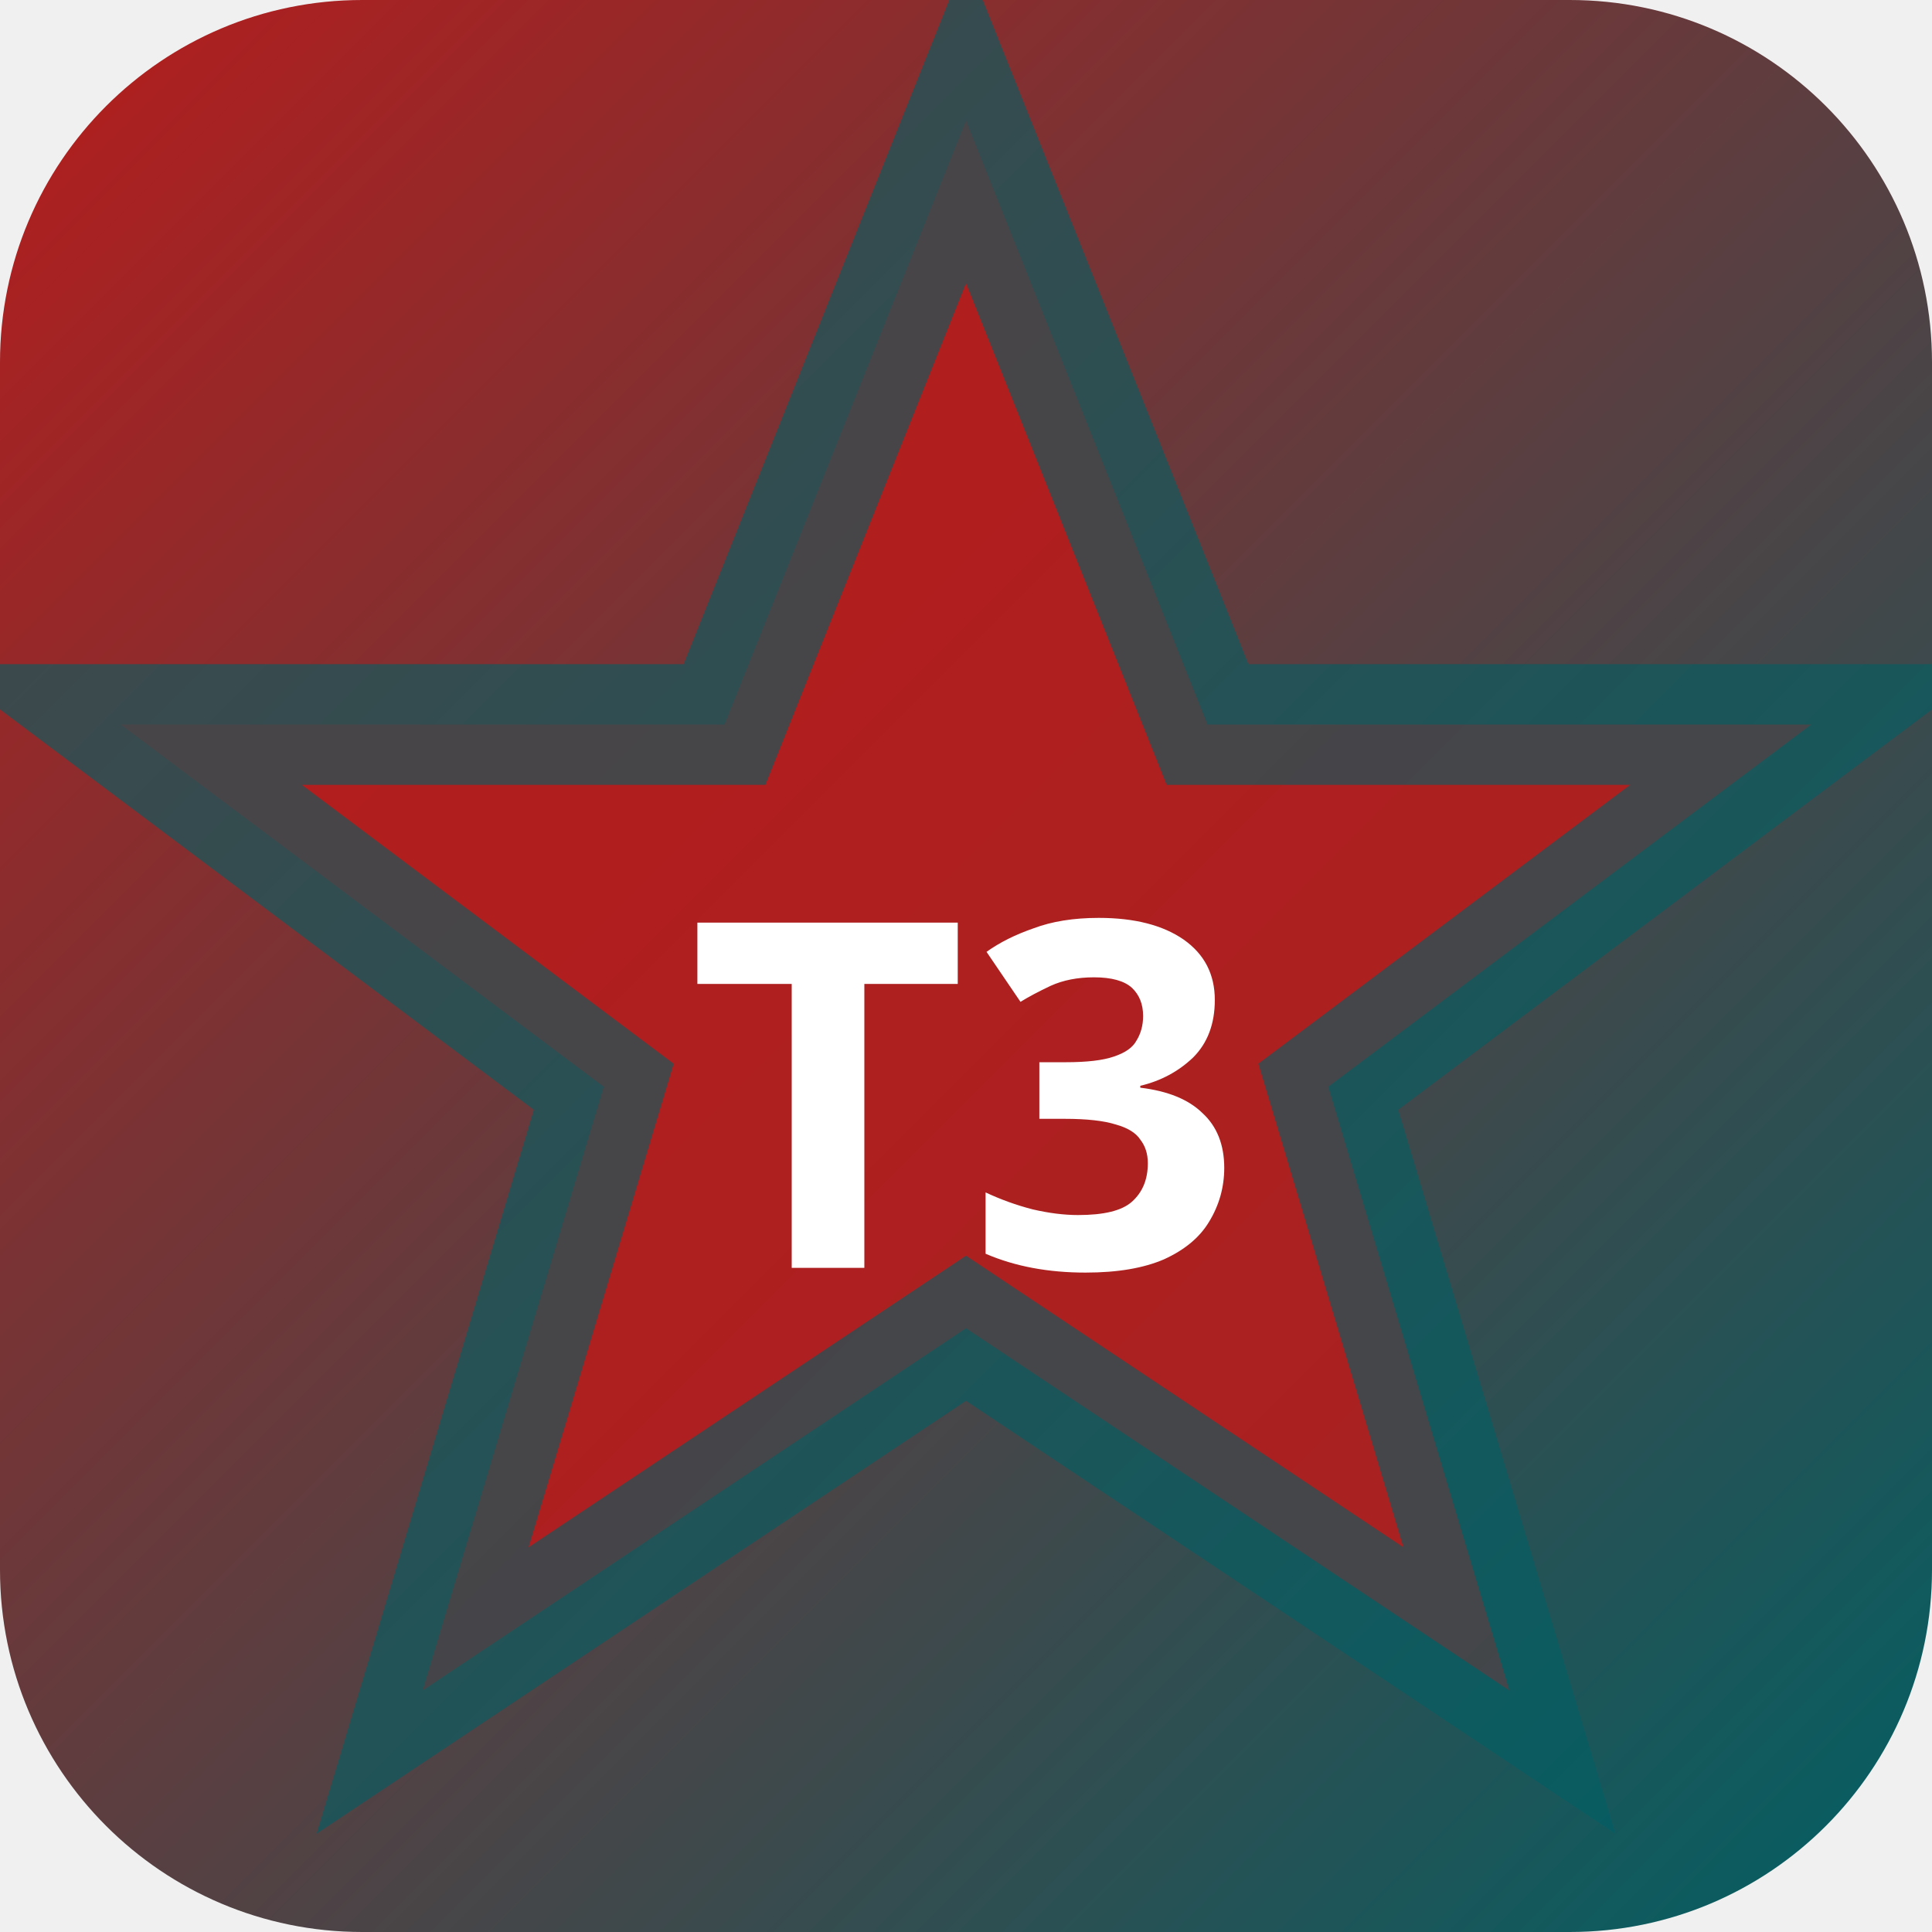
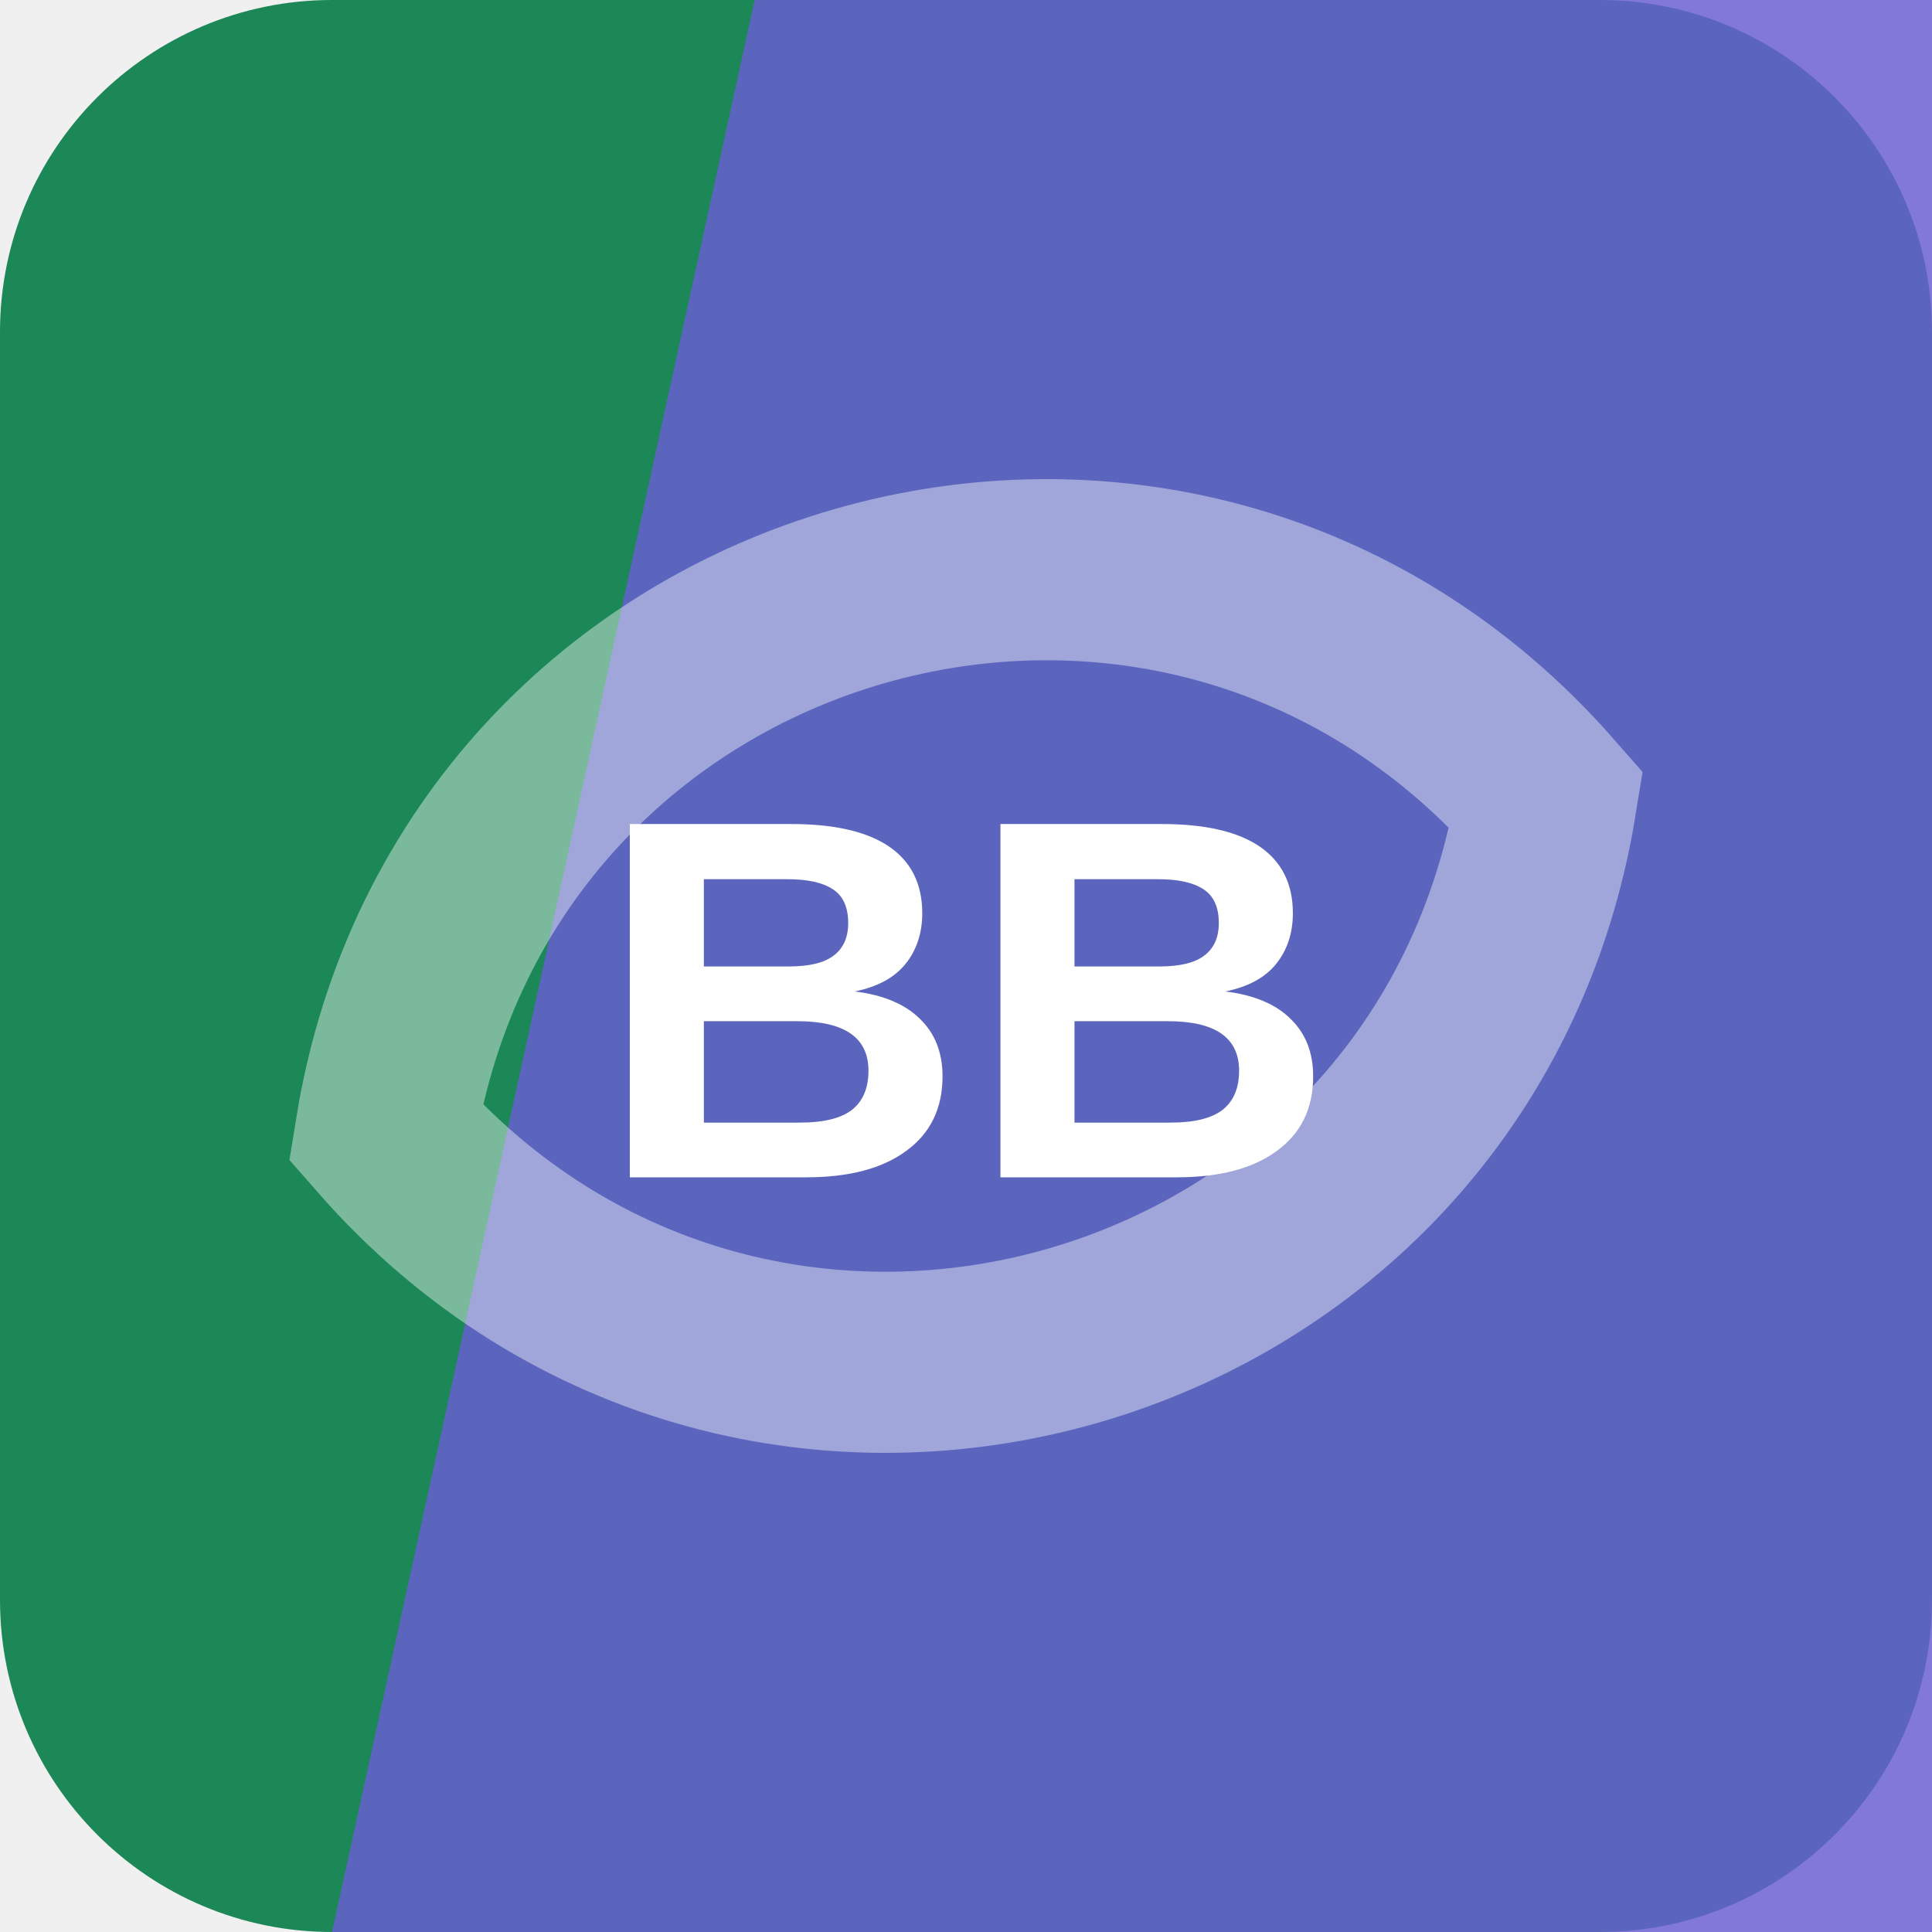
- <svg xmlns="http://www.w3.org/2000/svg" width="32" height="32" viewBox="0 0 32 32">
-   <defs>
-     <linearGradient id="bgt3b0" x1="0" y1="0" x2="1" y2="1">
-       <stop offset="0%" stop-color="#b71c1c" />
-       <stop offset="100%" stop-color="#006064" />
-     </linearGradient>
-   </defs>
-   <rect width="32" height="32" rx="6" fill="url(#bgt3b0)" />
-   <polygon points="16,2 20,12 30,12 22,18 25,28 16,22 7,28 10,18 2,12 12,12" fill="rgba(183,28,28,0.9)" stroke="rgba(0,96,100,0.6)" stroke-width="2" />
-   <text x="16" y="21" text-anchor="middle" fill="#fff" font-size="8" font-weight="700" font-family="system-ui">T3</text>
+ <svg xmlns="http://www.w3.org/2000/svg" width="64" height="64" viewBox="0 0 64 64" role="img">
+   <rect width="64" height="64" rx="11" fill="hsl(153 66% 32%)" />
+   <path d="M25 0h39v64H11Z" fill="hsl(246 58% 60%)" opacity="0.82" />
+   <g transform="rotate(164 32 32)" opacity="0.42">
+     <path d="M12 32c8-17 32-17 40 0-8 17-32 17-40 0Z" fill="none" stroke="#ffffff" stroke-width="6" />
+   </g>
+   <text x="32" y="39" text-anchor="middle" fill="#ffffff" font-family="Arial,Helvetica,sans-serif" font-size="17" font-weight="700" letter-spacing="0">BB</text>
</svg>
